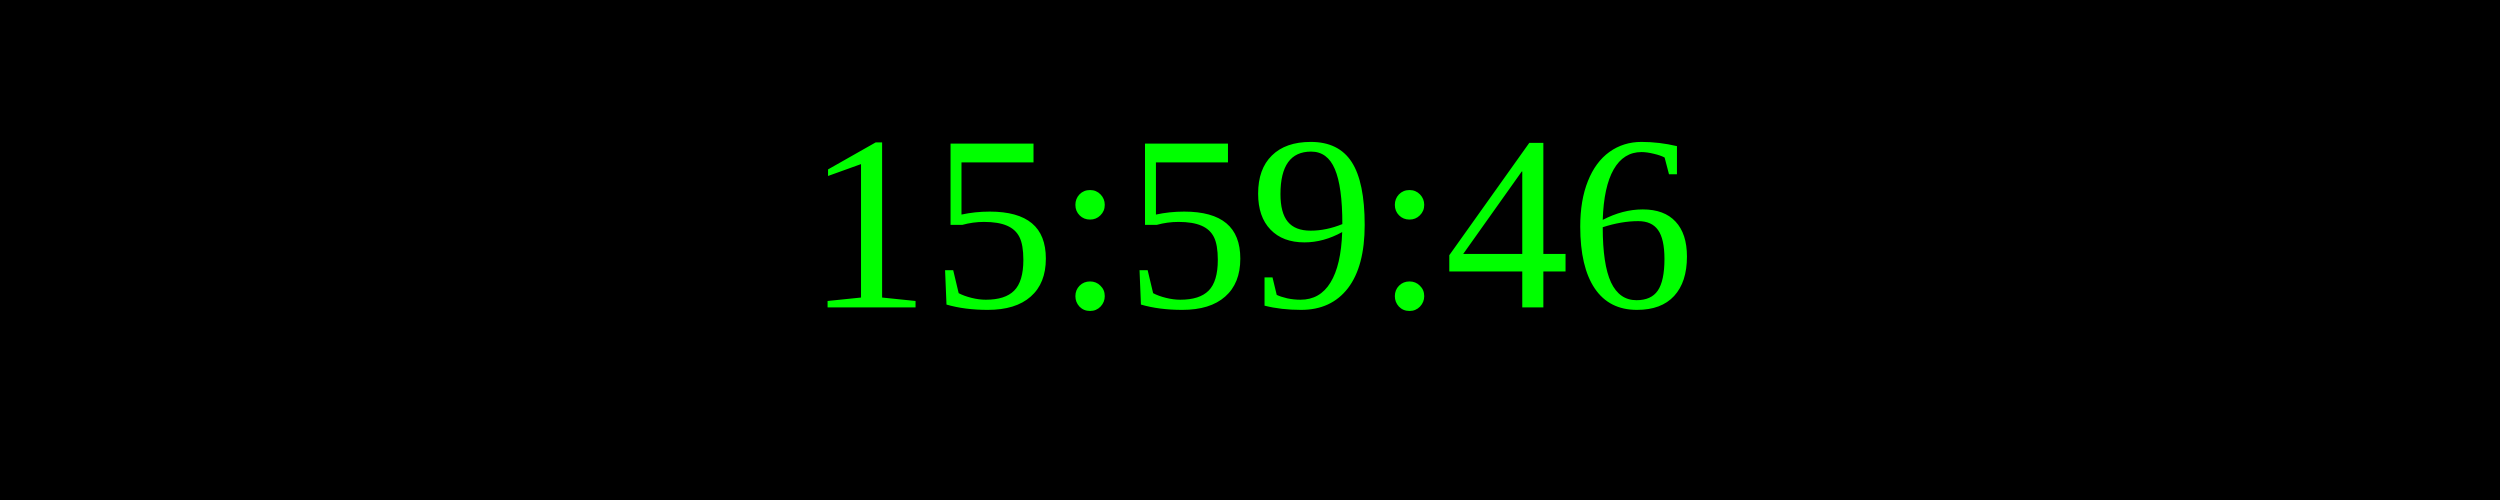
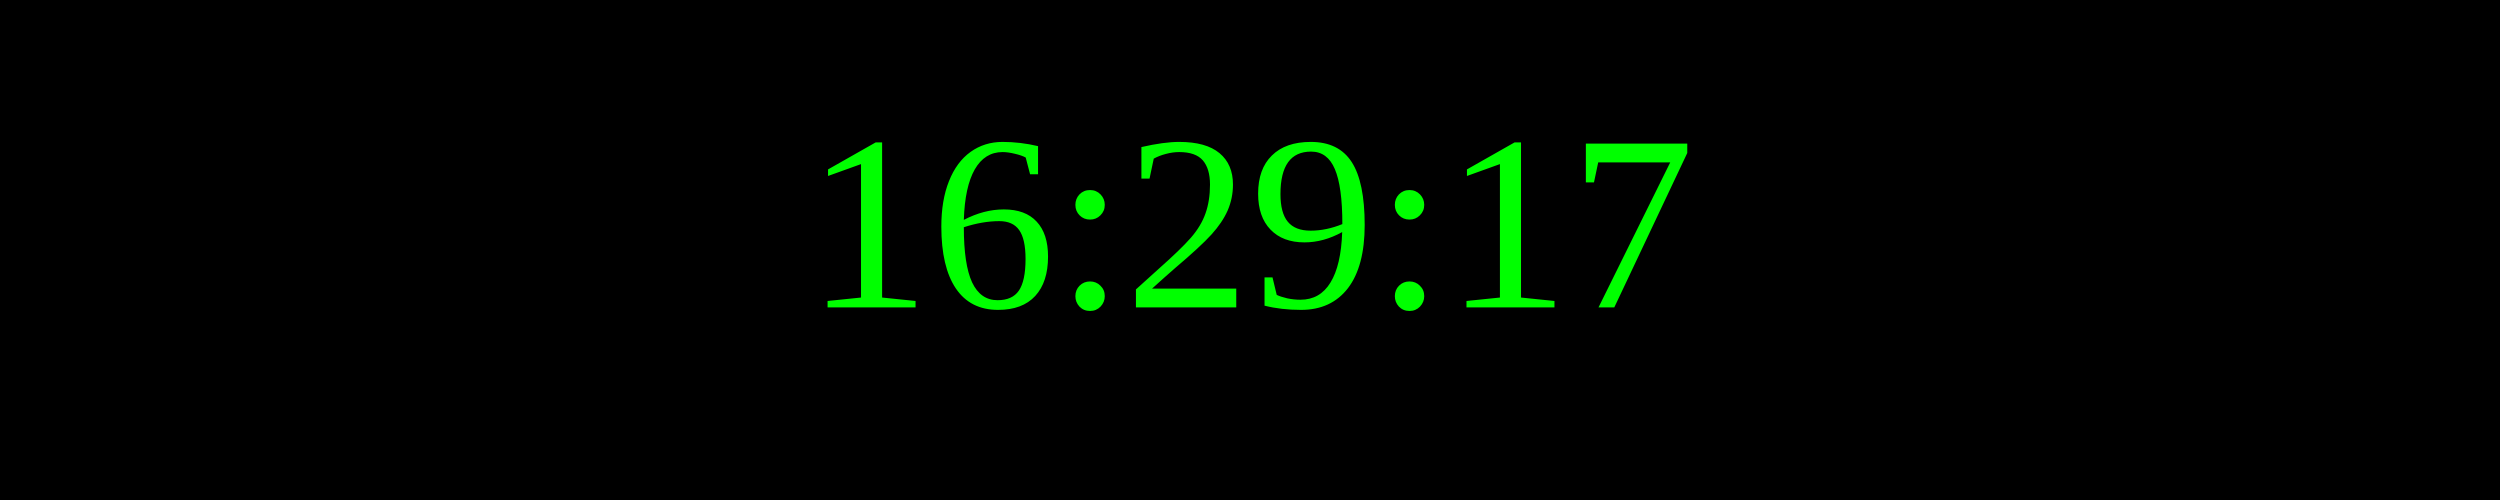
<svg xmlns="http://www.w3.org/2000/svg" width="250" height="50">
  <rect width="100%" height="100%" fill="black" />
  <text x="50%" y="50%" font-size="25" fill="lime" text-anchor="middle" dominant-baseline="middle">
- 15:59:46
+ 16:29:17
</text>
</svg>
